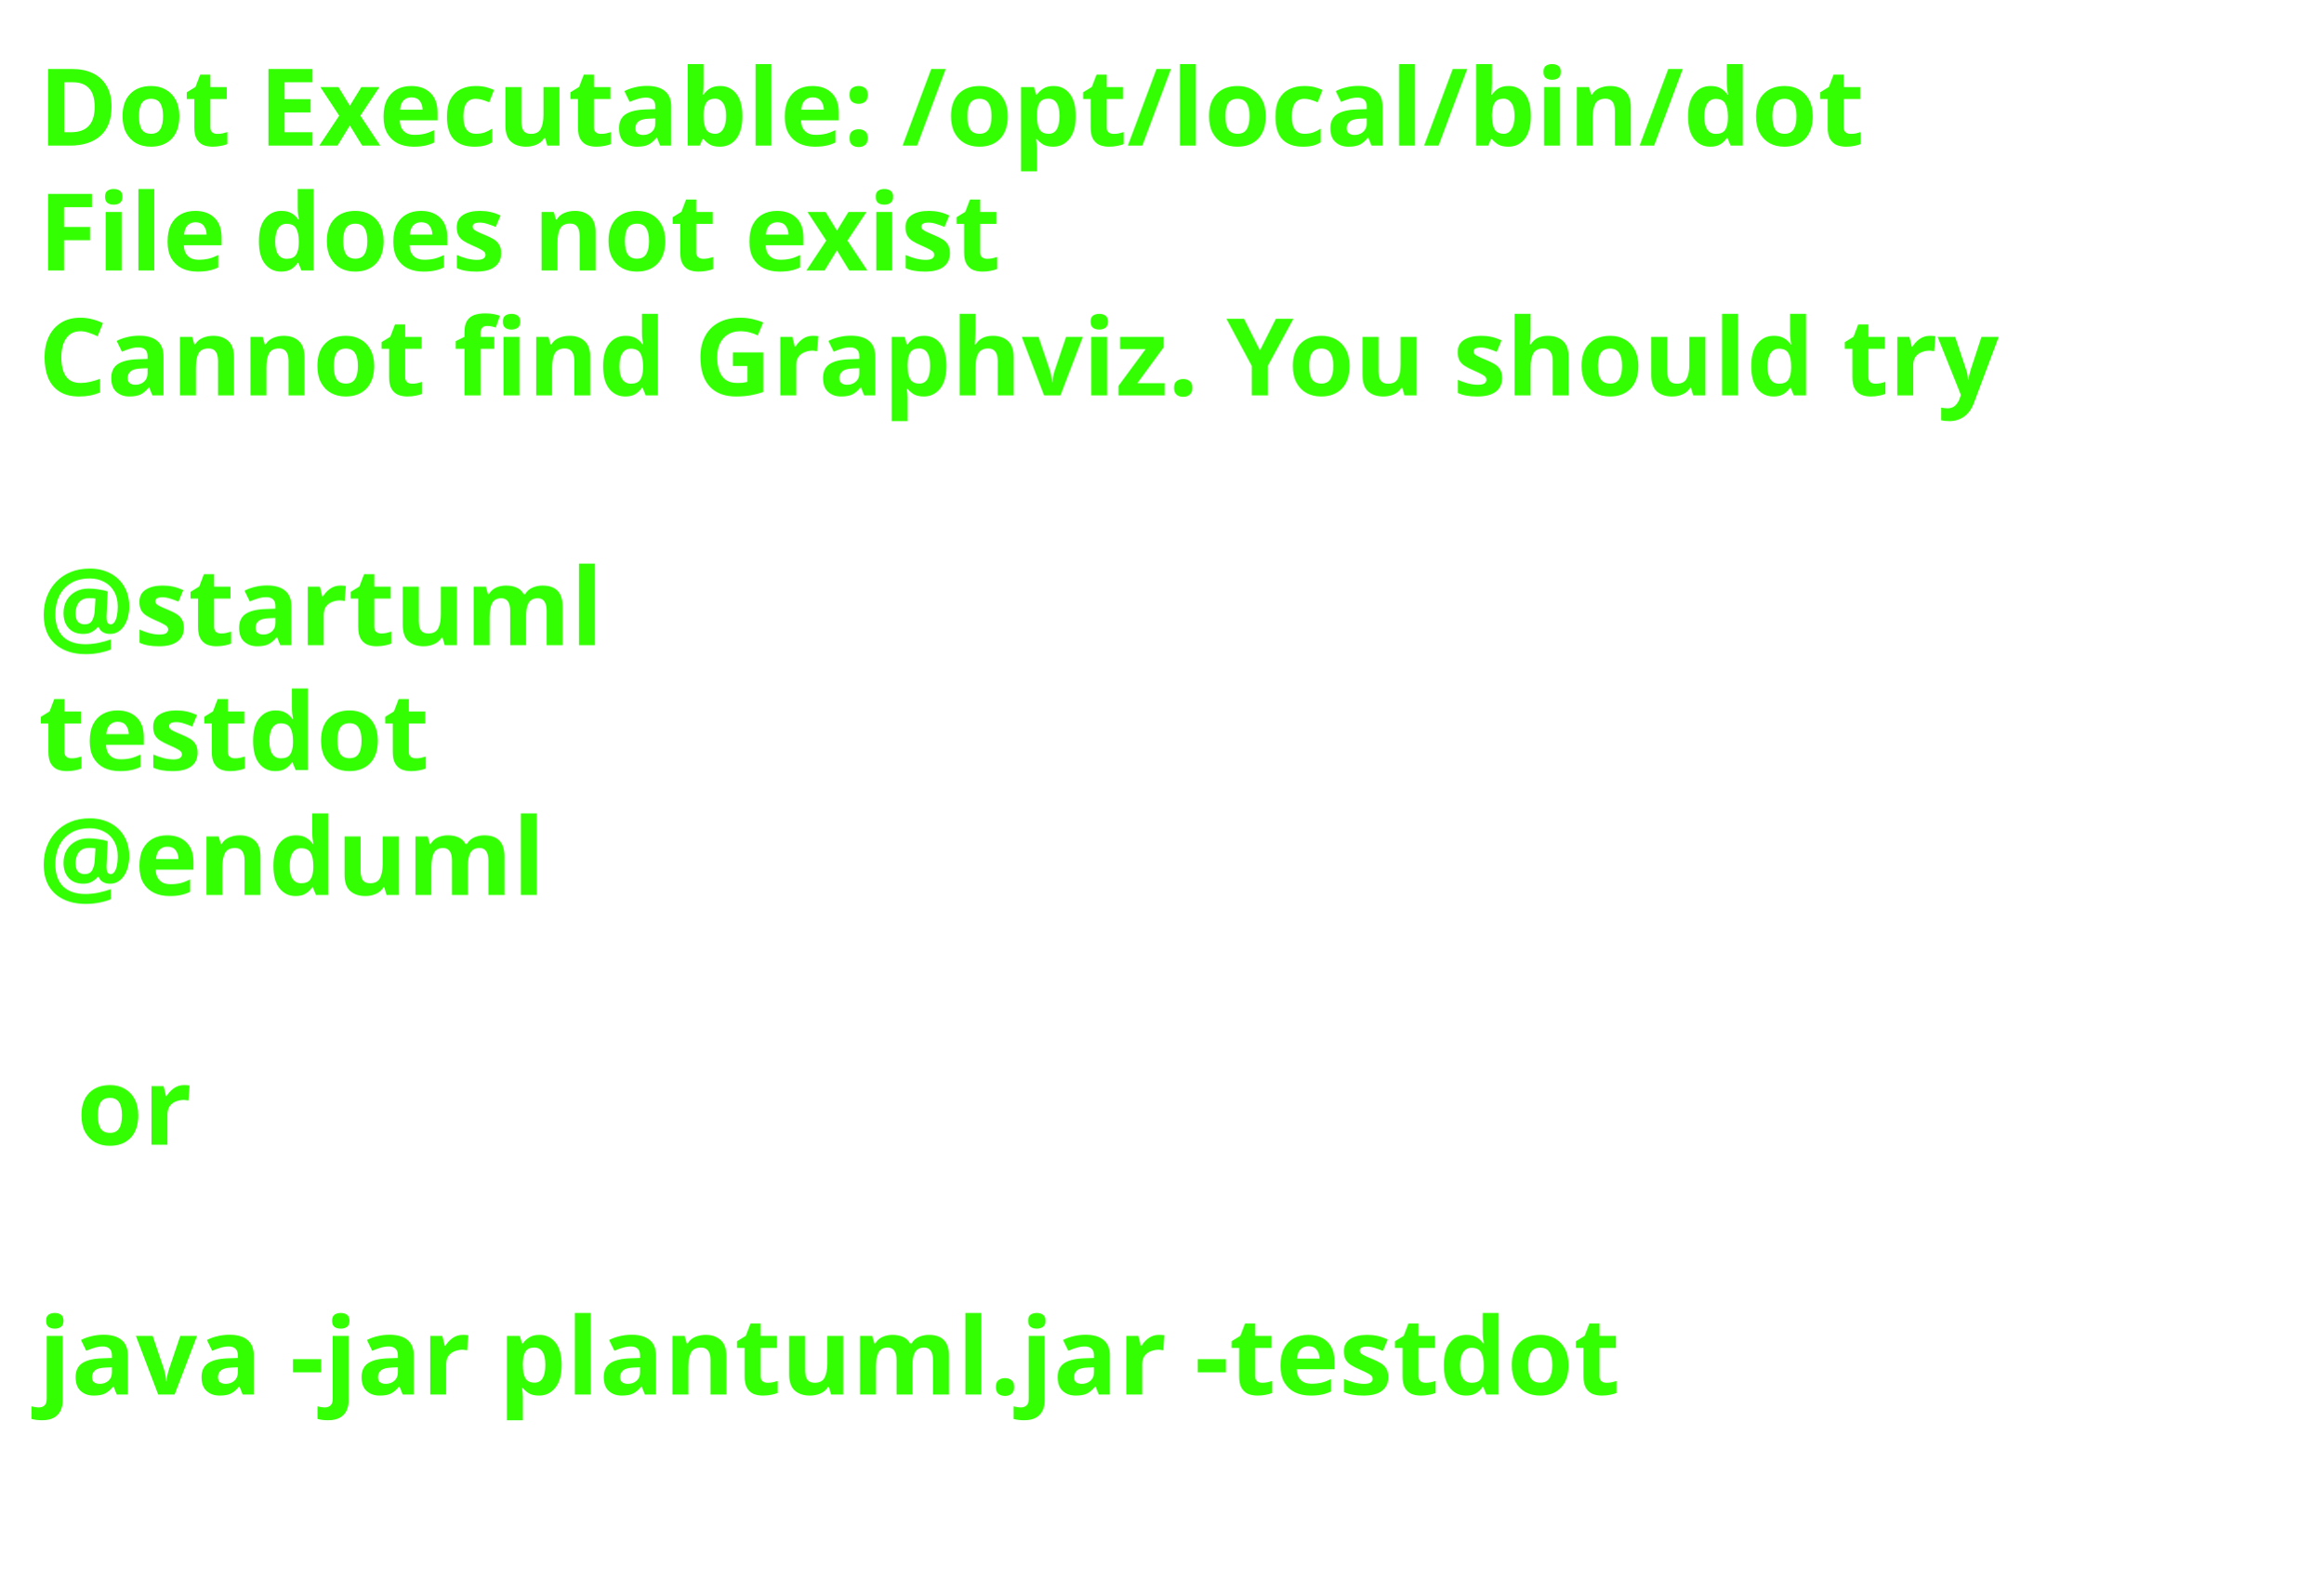
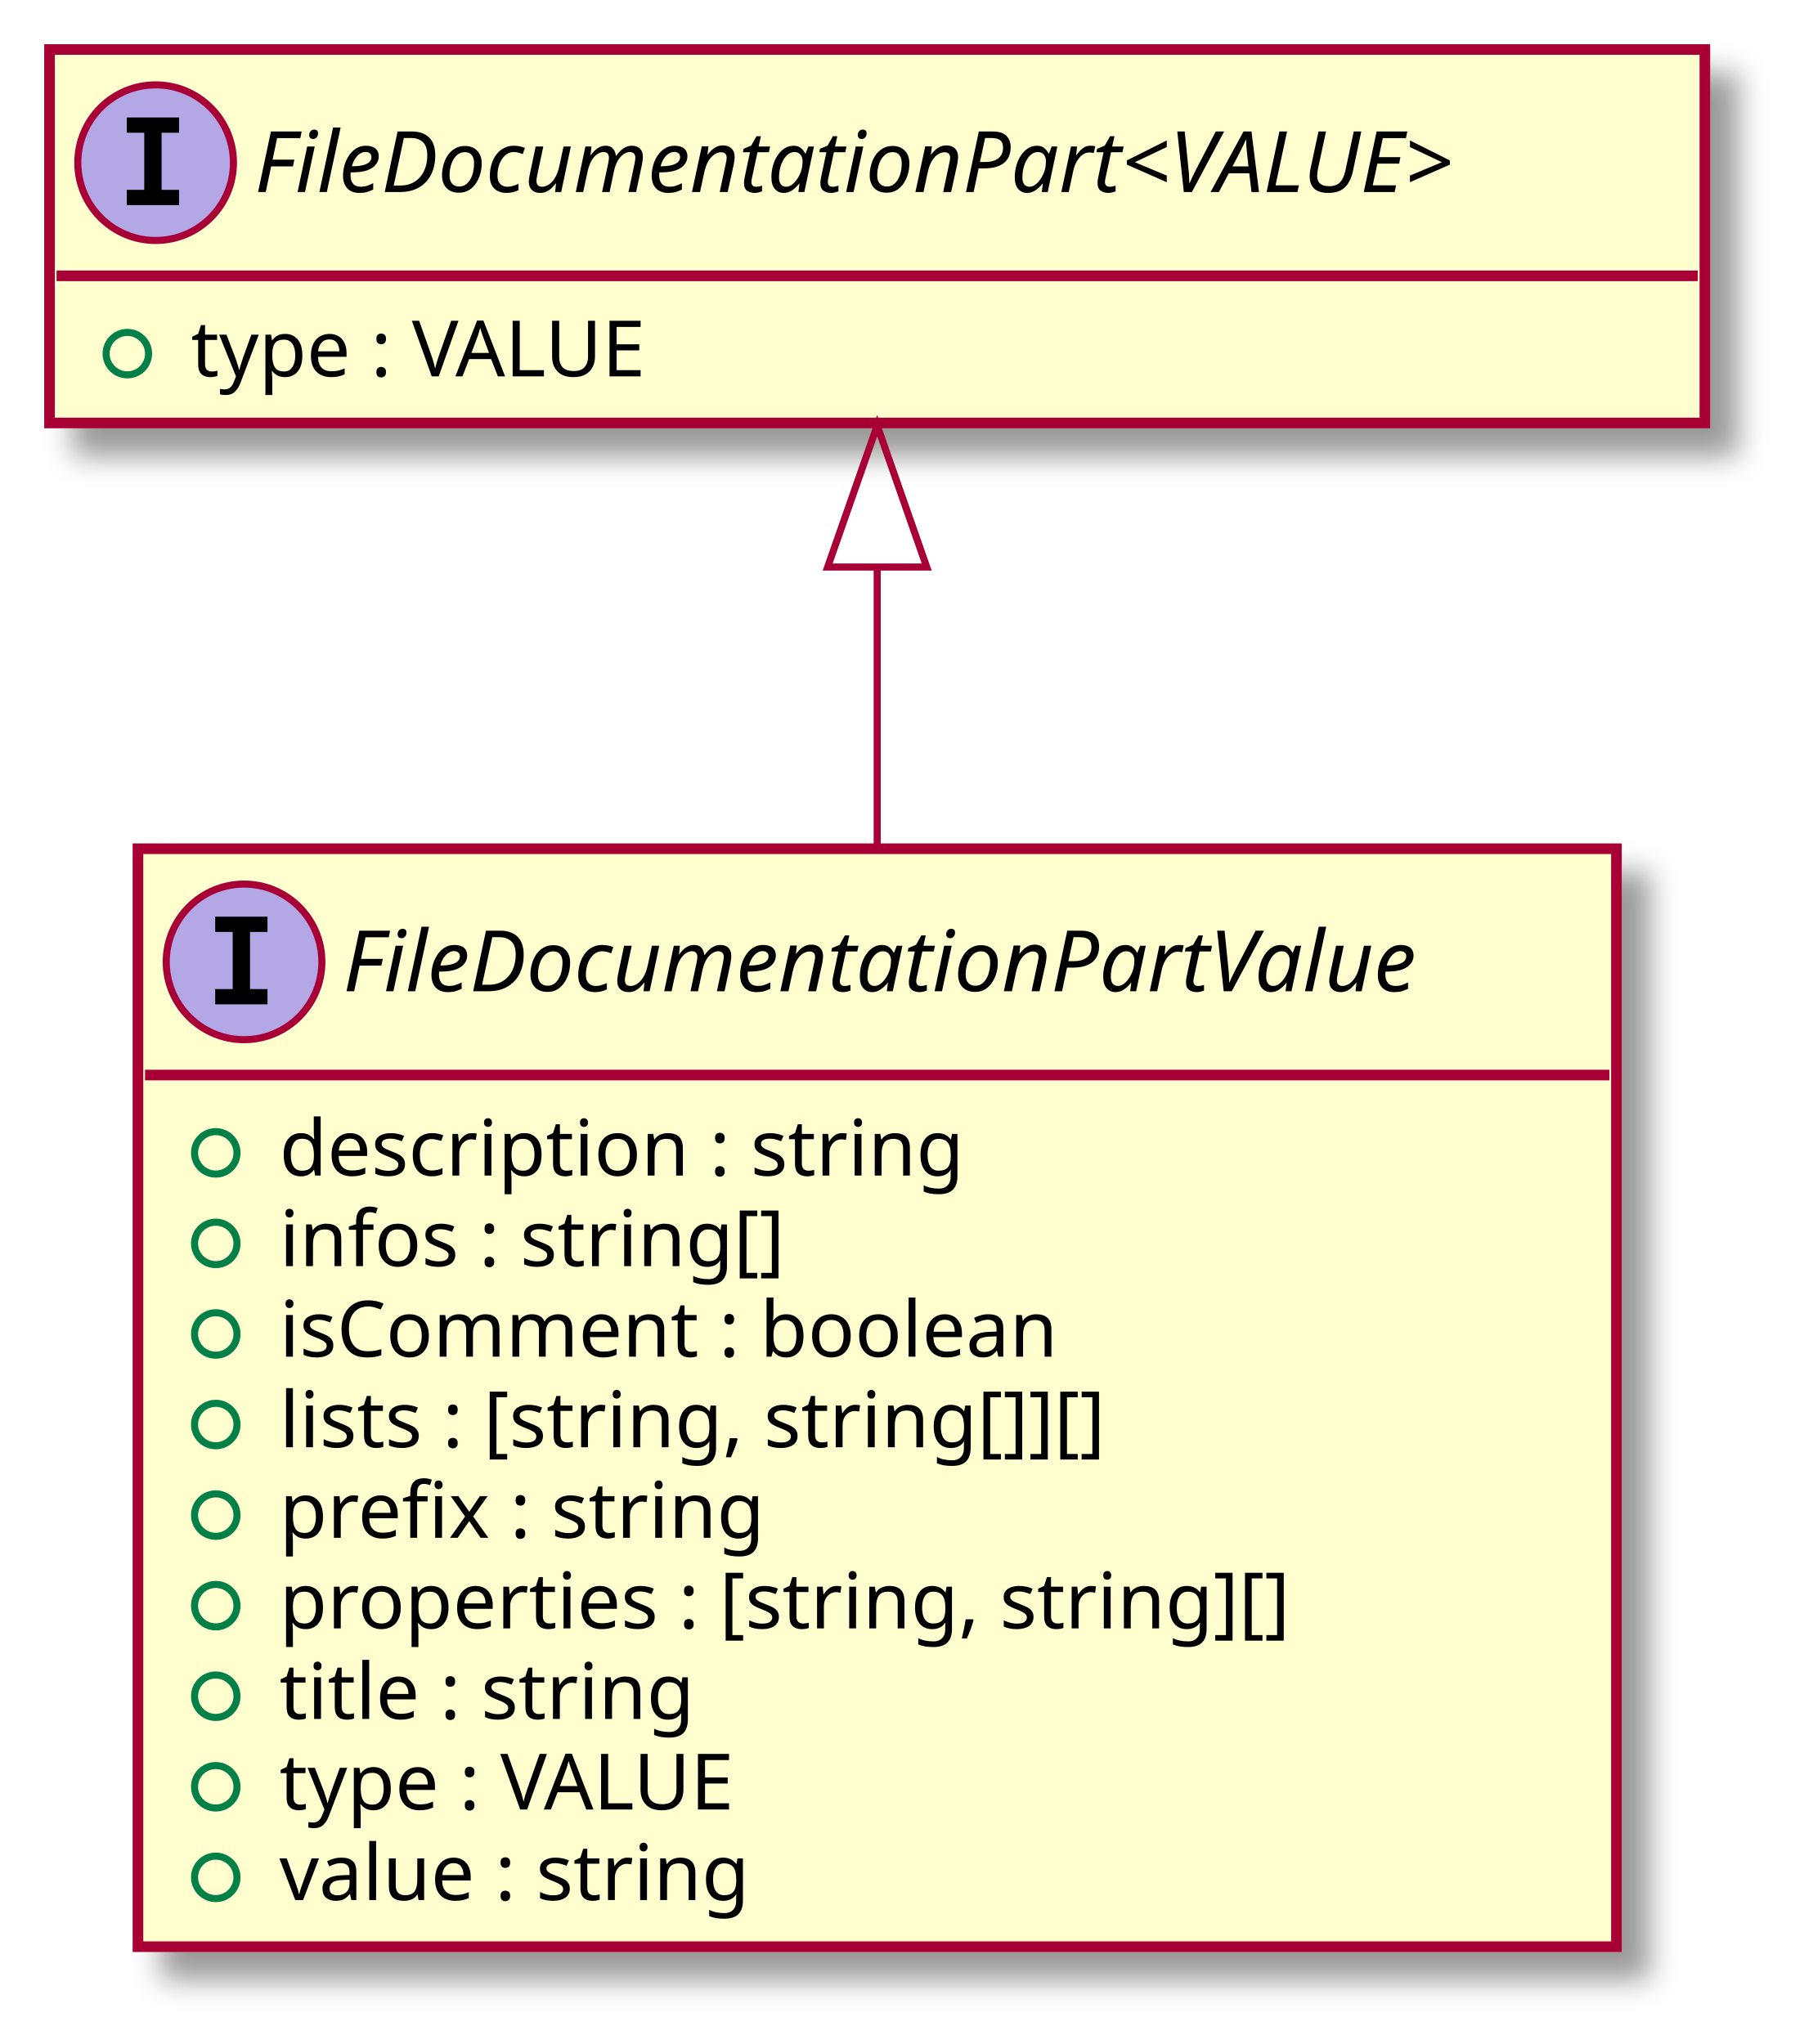
- <svg xmlns="http://www.w3.org/2000/svg" contentScriptType="application/ecmascript" contentStyleType="text/css" height="206px" preserveAspectRatio="none" style="width:303px;height:206px;background:#00000000;" version="1.1" viewBox="0 0 303 206" width="303px" zoomAndPan="magnify">
-   <defs />
+ <svg xmlns="http://www.w3.org/2000/svg" contentScriptType="application/ecmascript" contentStyleType="text/css" height="289px" preserveAspectRatio="none" style="width:255px;height:289px;background:#00000000;" version="1.1" viewBox="0 0 255 289" width="255px" zoomAndPan="magnify">
+   <defs>
+     <filter height="300%" id="f317by13u3b0c" width="300%" x="-1" y="-1">
+       <feGaussianBlur result="blurOut" stdDeviation="2.0" />
+       <feColorMatrix in="blurOut" result="blurOut2" type="matrix" values="0 0 0 0 0 0 0 0 0 0 0 0 0 0 0 0 0 0 .4 0" />
+       <feOffset dx="4.0" dy="4.0" in="blurOut2" result="blurOut3" />
+       <feBlend in="SourceGraphic" in2="blurOut3" mode="normal" />
+     </filter>
+   </defs>
  <g>
-     <text fill="#33FF02" font-family="sans-serif" font-size="14" font-weight="bold" lengthAdjust="spacing" textLength="261" x="5" y="19">Dot Executable: /opt/local/bin/dot</text>
-     <text fill="#33FF02" font-family="sans-serif" font-size="14" font-weight="bold" lengthAdjust="spacing" textLength="145" x="5" y="35.297">File does not exist</text>
-     <text fill="#33FF02" font-family="sans-serif" font-size="14" font-weight="bold" lengthAdjust="spacing" textLength="291" x="5" y="51.594">Cannot find Graphviz. You should try</text>
-     <text fill="#33FF02" font-family="sans-serif" font-size="14" font-weight="bold" lengthAdjust="spacing" textLength="0" x="10" y="67.891" />
-     <text fill="#33FF02" font-family="sans-serif" font-size="14" font-weight="bold" lengthAdjust="spacing" textLength="79" x="5" y="84.188">@startuml</text>
-     <text fill="#33FF02" font-family="sans-serif" font-size="14" font-weight="bold" lengthAdjust="spacing" textLength="57" x="5" y="100.484">testdot</text>
-     <text fill="#33FF02" font-family="sans-serif" font-size="14" font-weight="bold" lengthAdjust="spacing" textLength="72" x="5" y="116.781">@enduml</text>
-     <text fill="#33FF02" font-family="sans-serif" font-size="14" font-weight="bold" lengthAdjust="spacing" textLength="0" x="10" y="133.078" />
-     <text fill="#33FF02" font-family="sans-serif" font-size="14" font-weight="bold" lengthAdjust="spacing" textLength="17" x="10" y="149.375">or</text>
-     <text fill="#33FF02" font-family="sans-serif" font-size="14" font-weight="bold" lengthAdjust="spacing" textLength="0" x="10" y="165.672" />
-     <text fill="#33FF02" font-family="sans-serif" font-size="14" font-weight="bold" lengthAdjust="spacing" textLength="227" x="5" y="181.969">java -jar plantuml.jar -testdot</text>
-     <text fill="#33FF02" font-family="sans-serif" font-size="14" font-weight="bold" lengthAdjust="spacing" textLength="0" x="10" y="198.266" />
+     <rect codeLine="4" fill="#FEFECE" filter="url(#f317by13u3b0c)" height="155.242" id="FileDocumentationPartValue" style="stroke:#A80036;stroke-width:1.5;" width="209" x="19.5" y="120" />
+     <ellipse cx="34.5" cy="136" fill="#B4A7E5" rx="11" ry="11" style="stroke:#A80036;stroke-width:1.0;" />
+     <path d="M30.422,131.766 L30.422,129.609 L37.812,129.609 L37.812,131.766 L35.344,131.766 L35.344,139.844 L37.812,139.844 L37.812,142 L30.422,142 L30.422,139.844 L32.891,139.844 L32.891,131.766 L30.422,131.766 Z " fill="#000000" />
+     <text fill="#000000" font-family="sans-serif" font-size="12" font-style="italic" lengthAdjust="spacing" textLength="177" x="48.5" y="140.154">FileDocumentationPartValue</text>
+     <line style="stroke:#A80036;stroke-width:1.5;" x1="20.5" x2="227.5" y1="152" y2="152" />
+     <ellipse cx="30.5" cy="163" rx="3" ry="3" style="stroke:#038048;stroke-width:1.0;fill:none;" />
+     <text fill="#000000" font-family="sans-serif" font-size="11" lengthAdjust="spacing" textLength="108" x="39.5" y="166.21">description : string</text>
+     <ellipse cx="30.5" cy="175.805" rx="3" ry="3" style="stroke:#038048;stroke-width:1.0;fill:none;" />
+     <text fill="#000000" font-family="sans-serif" font-size="11" lengthAdjust="spacing" textLength="81" x="39.5" y="179.015">infos : string[]</text>
+     <ellipse cx="30.5" cy="188.609" rx="3" ry="3" style="stroke:#038048;stroke-width:1.0;fill:none;" />
+     <text fill="#000000" font-family="sans-serif" font-size="11" lengthAdjust="spacing" textLength="122" x="39.5" y="191.82">isComment : boolean</text>
+     <ellipse cx="30.5" cy="201.414" rx="3" ry="3" style="stroke:#038048;stroke-width:1.0;fill:none;" />
+     <text fill="#000000" font-family="sans-serif" font-size="11" lengthAdjust="spacing" textLength="134" x="39.5" y="204.625">lists : [string, string[]][]</text>
+     <ellipse cx="30.5" cy="214.219" rx="3" ry="3" style="stroke:#038048;stroke-width:1.0;fill:none;" />
+     <text fill="#000000" font-family="sans-serif" font-size="11" lengthAdjust="spacing" textLength="77" x="39.5" y="217.429">prefix : string</text>
+     <ellipse cx="30.5" cy="227.023" rx="3" ry="3" style="stroke:#038048;stroke-width:1.0;fill:none;" />
+     <text fill="#000000" font-family="sans-serif" font-size="11" lengthAdjust="spacing" textLength="161" x="39.5" y="230.234">properties : [string, string][]</text>
+     <ellipse cx="30.5" cy="239.828" rx="3" ry="3" style="stroke:#038048;stroke-width:1.0;fill:none;" />
+     <text fill="#000000" font-family="sans-serif" font-size="11" lengthAdjust="spacing" textLength="66" x="39.5" y="243.039">title : string</text>
+     <ellipse cx="30.5" cy="252.633" rx="3" ry="3" style="stroke:#038048;stroke-width:1.0;fill:none;" />
+     <text fill="#000000" font-family="sans-serif" font-size="11" lengthAdjust="spacing" textLength="71" x="39.5" y="255.843">type : VALUE</text>
+     <ellipse cx="30.5" cy="265.438" rx="3" ry="3" style="stroke:#038048;stroke-width:1.0;fill:none;" />
+     <text fill="#000000" font-family="sans-serif" font-size="11" lengthAdjust="spacing" textLength="75" x="39.5" y="268.648">value : string</text>
+     <rect codeLine="15" fill="#FEFECE" filter="url(#f317by13u3b0c)" height="52.805" id="FileDocumentationPart&lt;VALUE&gt;" style="stroke:#A80036;stroke-width:1.5;" width="234" x="7" y="7" />
+     <ellipse cx="22" cy="23" fill="#B4A7E5" rx="11" ry="11" style="stroke:#A80036;stroke-width:1.0;" />
+     <path d="M17.922,18.766 L17.922,16.609 L25.312,16.609 L25.312,18.766 L22.844,18.766 L22.844,26.844 L25.312,26.844 L25.312,29 L17.922,29 L17.922,26.844 L20.391,26.844 L20.391,18.766 L17.922,18.766 Z " fill="#000000" />
+     <text fill="#000000" font-family="sans-serif" font-size="12" font-style="italic" lengthAdjust="spacing" textLength="202" x="36" y="27.154">FileDocumentationPart&lt;VALUE&gt;</text>
+     <line style="stroke:#A80036;stroke-width:1.5;" x1="8" x2="240" y1="39" y2="39" />
+     <ellipse cx="18" cy="50" rx="3" ry="3" style="stroke:#038048;stroke-width:1.0;fill:none;" />
+     <text fill="#000000" font-family="sans-serif" font-size="11" lengthAdjust="spacing" textLength="71" x="27" y="53.21">type : VALUE</text>
+     <path codeLine="18" d="M124,80.51 C124,92.79 124,106.39 124,119.84 " fill="none" id="FileDocumentationPart&lt;VALUE&gt;-backto-FileDocumentationPartValue" style="stroke:#A80036;stroke-width:1.0;" />
+     <polygon fill="none" points="117,80.17,124,60.17,131,80.17,117,80.17" style="stroke:#A80036;stroke-width:1.0;" />
  </g>
</svg>
